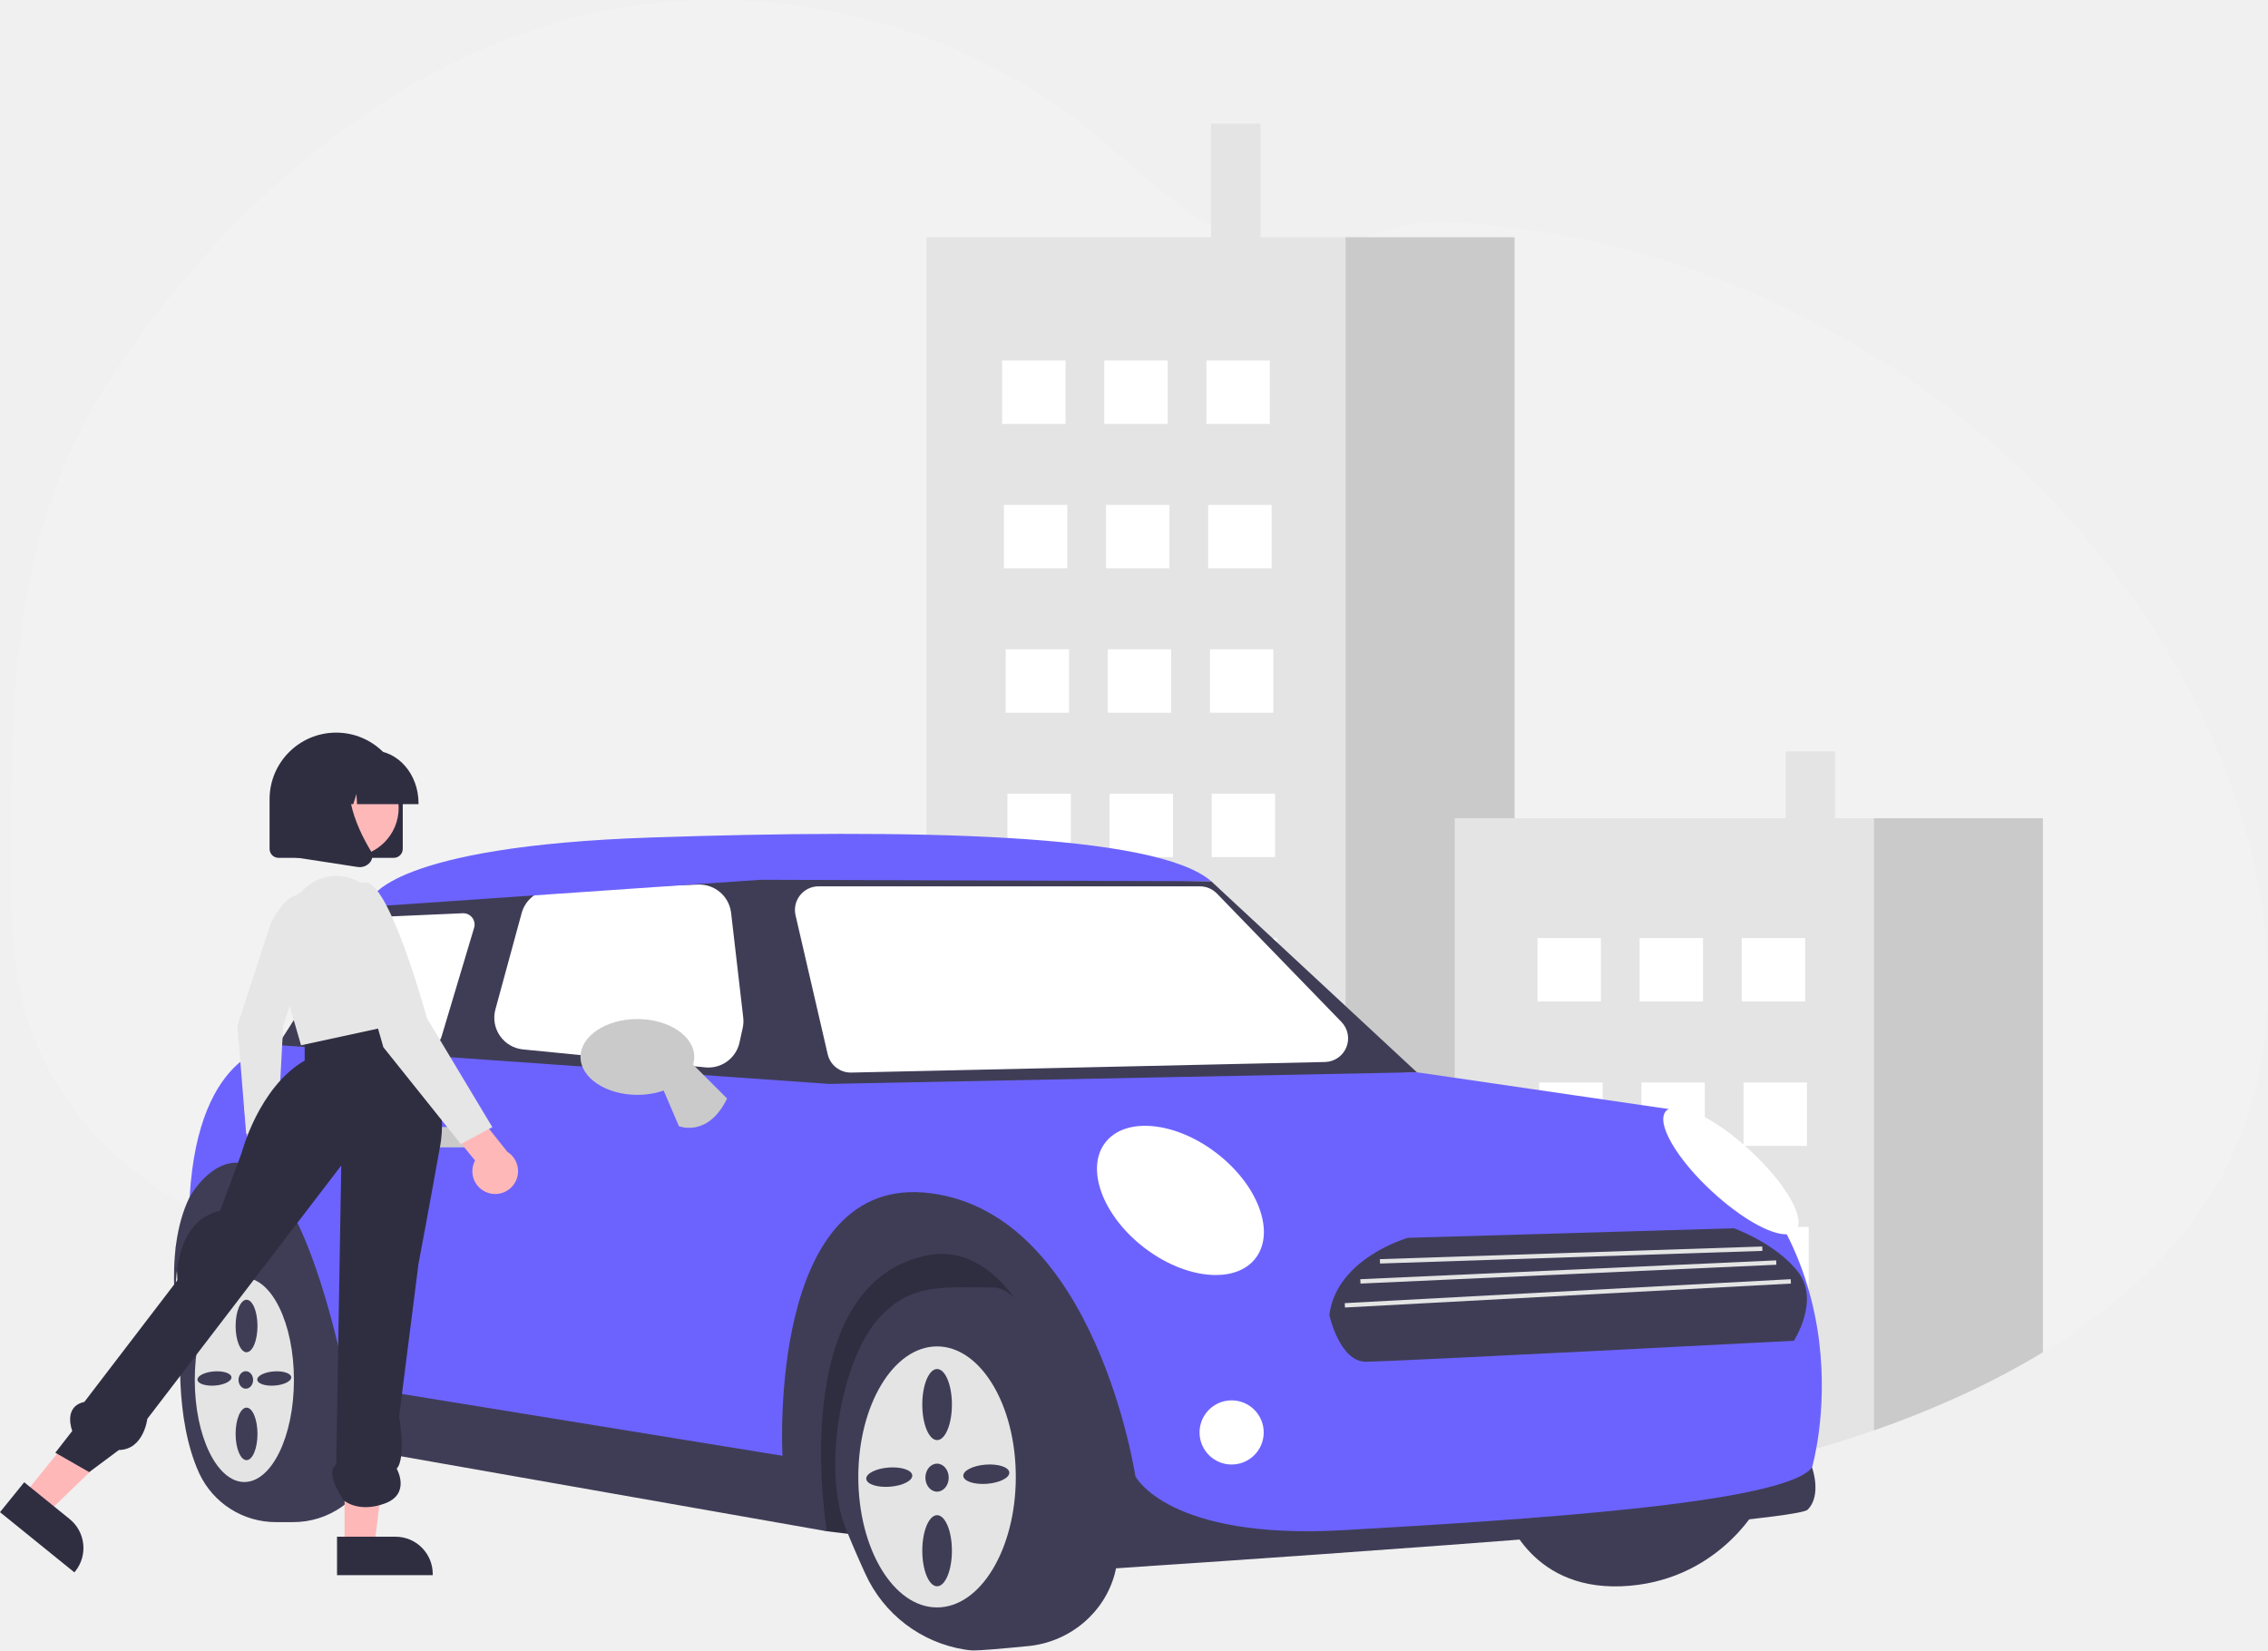
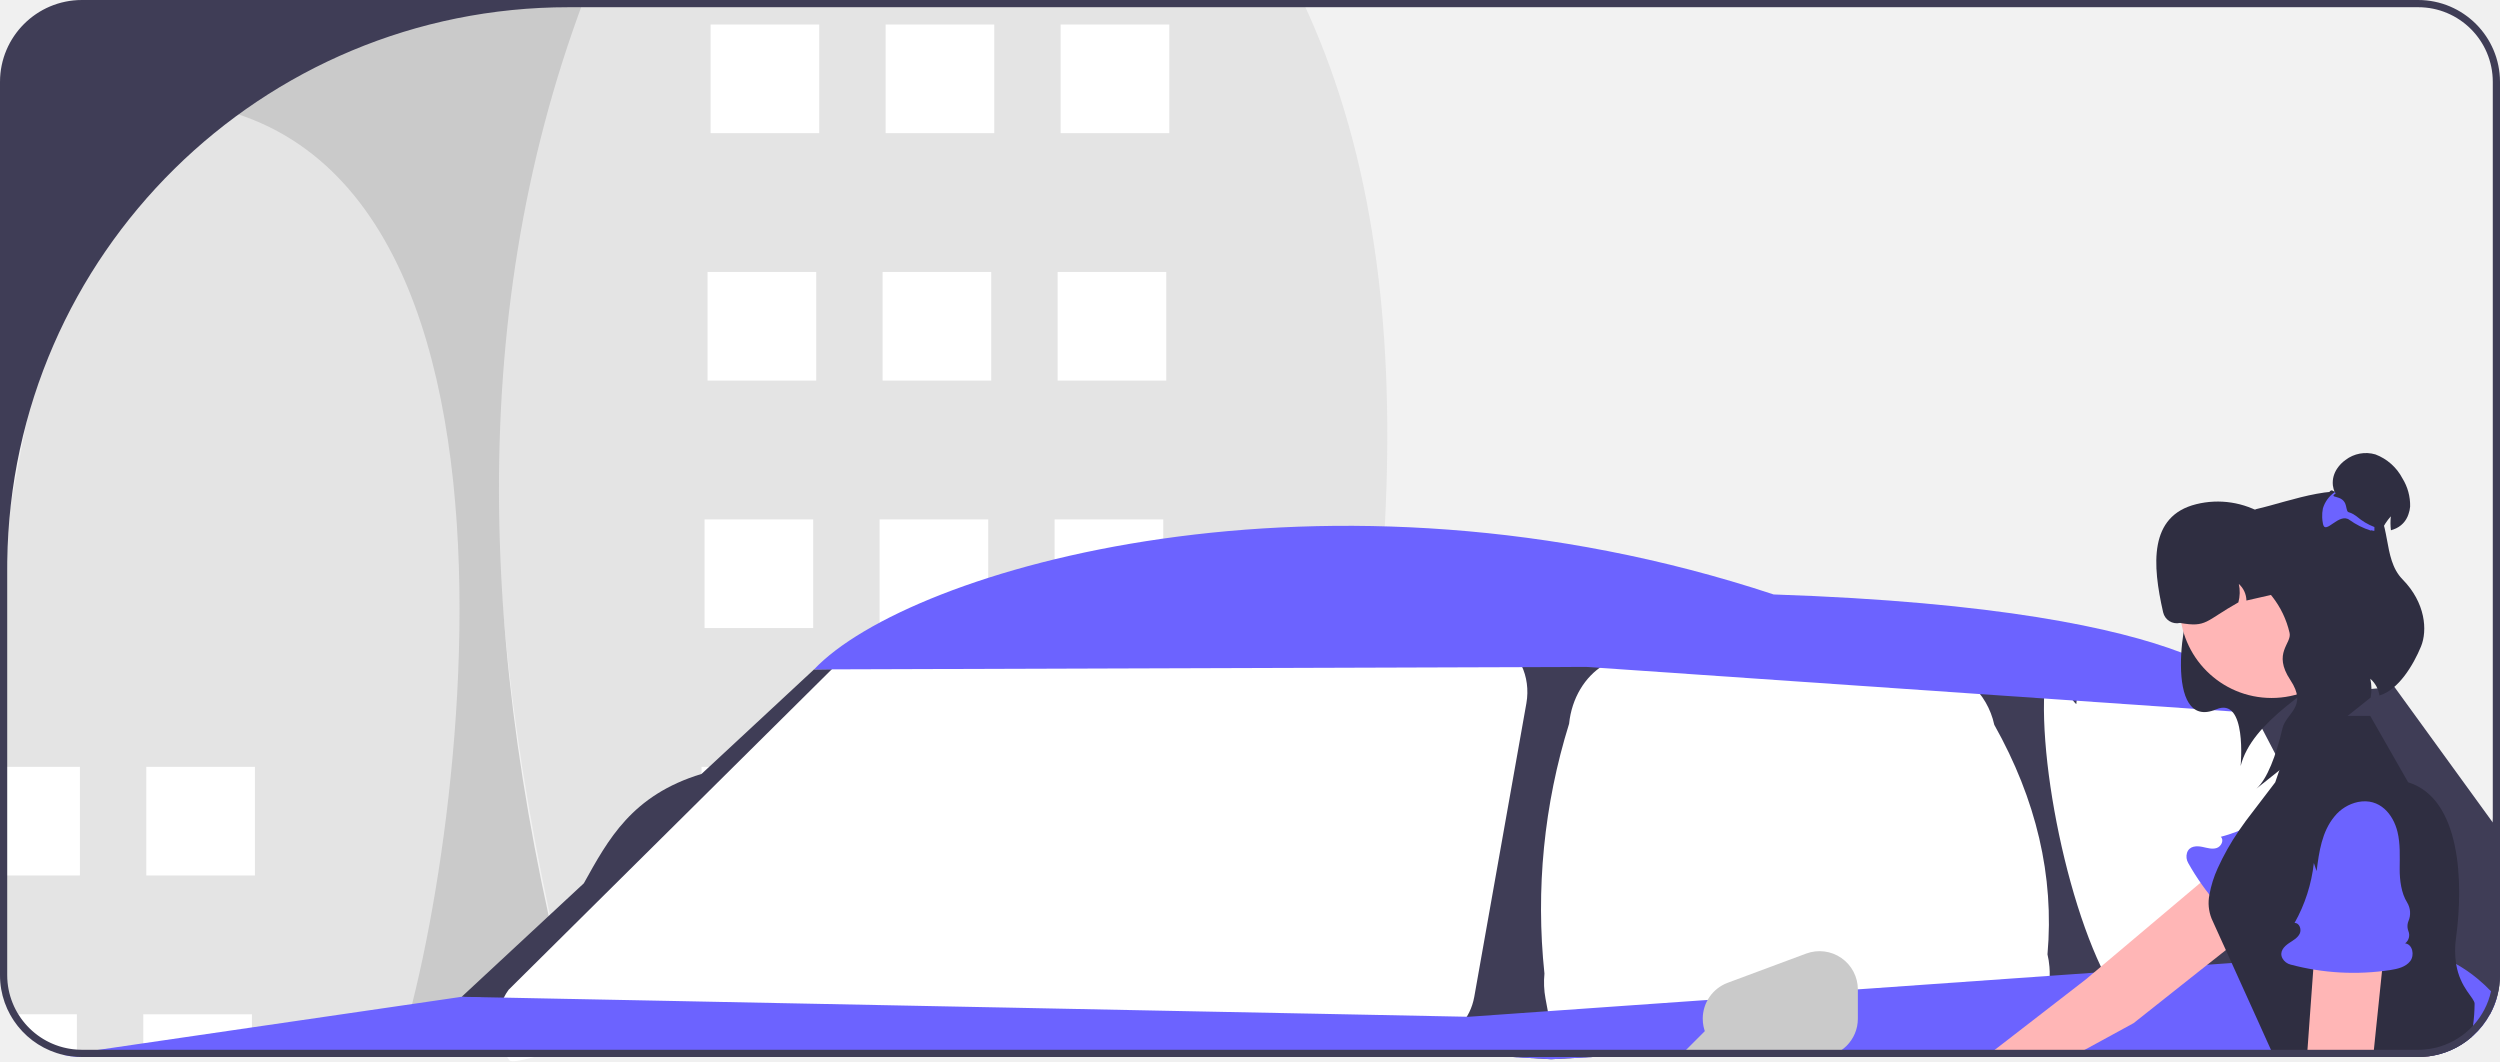
- <svg xmlns="http://www.w3.org/2000/svg" id="f5797293-4767-4b98-be82-dd8b3477ccfb" data-name="Layer 1" width="1077.325" height="784.027" viewBox="0 0 1077.325 784.027">
-   <path d="M1120.516,609.153c-18.84,38.87-51.46,68.61-88.78,91.24a392.456,392.456,0,0,1-47.64,24.39q-16.11,6.975-32.66,12.73c-54.73,19.11-112.64,28.45-170.65,28.48q-14.22.015-28.44-.73-4.08-.21-8.16-.48-21.495-1.425-42.85-4.57c-.28-.04-.57-.08-.85-.13a539.774,539.774,0,0,1-87.77-20.57q-8.325-2.7-16.55-5.67c-1.48-.52-2.96-1.07-4.43-1.61q-9.27-3.435-18.4-7.21-7.68-3.165-15.27-6.57-7.47-3.375-14.84-6.97-12.06-5.91-23.86-12.39-9.105-5.04-17.97-10.46a496.62,496.62,0,0,1-42.49-29.08q-7.23-5.52-14.26-11.32c-3.25-2.68-6.47-5.42-9.74-8.08-6.9-5.61-14-10.94-21.92-14.93a78.626,78.626,0,0,0-7.34-3.24,91.905,91.905,0,0,0-29.15-5.67c-16.99-.67-34.53,2.49-50.96,7.17-7.81,2.21-15.53,4.75-23.25,7.35q-4.755,1.605-9.5,3.22c-6.54,2.23-13.08,4.41-19.68,6.4-2.2.66-4.4,1.31-6.61,1.92a194.227,194.227,0,0,1-26.91,5.72,143.374,143.374,0,0,1-60.49-5.27l-1.67-.52c-2.8-.88-5.57-1.84-8.33-2.89l-1.67-.64q-3.989-1.545-7.83-3.31l-1.67-.76c-2.46-1.15-4.87-2.35-7.24-3.62-.2-.1-.39-.2-.59-.31-.92-.48-1.83-1-2.73-1.49a164.618,164.618,0,0,1-39.16-30.49c-.33-.33-.64-.67-1-1-1.59-1.72-3.15-3.47-4.66-5.26-.56-.66-1.12-1.32-1.67-2q-2.685-3.285-5.19-6.71c-.25-.33-.49-.67-.73-1a145.03,145.03,0,0,1-16.87-30.5c-.14-.33-.27-.67-.39-1q-1.995-5.145-3.65-10.47c-.45-1.48-.88-3-1.26-4.48-.13-.44-.25-.89-.36-1.33-5.47-21.72-6.06-44.31-6.06-66.77v-7.85c.16-36.33.72-73.28,6.08-109.11a6.036,6.036,0,0,1,.11-.74,344.024,344.024,0,0,1,7.31-35.82,265.599,265.599,0,0,1,12.31-36.3c12.33-29,30.26-55.39,50.17-79.85,50.1-61.51,115.87-113.22,192.85-132.51,82.95-20.83,175.14-.87,242.05,52.4,19.73,15.7,37.521,34.2,59.39,46.66q1.11.645,2.25,1.26,4.335,2.355,8.86,4.28a91.427,91.427,0,0,0,12.31,4.25c13.29,3.57,27.18,3.89,40.43-.54,1.08-.37,2.16-.76,3.23-1.19,2.27-.9,4.44-1.74,6.53-2.52,14.26-5.31,25.24-7.89,42.57-6.96a411.346,411.346,0,0,1,120.36,25.19c1.56.57,3.12,1.16,4.67,1.75,100.71,38.55,187.3,115.1,232.28,213.47q1.8,3.9,3.47,7.86C1140.426,474.623,1150.106,548.093,1120.516,609.153Z" transform="translate(-61.33735 -57.98653)" fill="#f2f2f2" style="isolation:isolate" />
-   <polygon points="63.608 512.617 63.608 513.017 63.458 513.197 63.608 512.617" fill="#cacaca" />
-   <path d="M302.285,630.833q-4.755,1.605-9.5,3.22v-3.22Z" transform="translate(-61.33735 -57.98653)" fill="#fff" />
-   <rect x="575.296" y="58.768" width="23.422" height="58.555" fill="#e4e4e4" />
-   <path d="M700.486,170.693v589.39a539.774,539.774,0,0,1-87.77-20.57q-8.325-2.7-16.55-5.67c-1.48-.52-2.96-1.07-4.43-1.61q-9.27-3.435-18.4-7.21-7.68-3.165-15.27-6.57-7.47-3.375-14.84-6.97-12.06-5.91-23.86-12.39-9.105-5.04-17.97-10.46v-517.94Z" transform="translate(-61.33735 -57.98653)" fill="#e4e4e4" />
-   <path d="M780.785,170.693v595.3q-14.22.015-28.44-.73-4.08-.21-8.16-.48-21.495-1.425-42.85-4.57c-.28-.04-.57-.08-.85-.13v-589.39Z" transform="translate(-61.33735 -57.98653)" fill="#cacaca" />
-   <rect x="476.029" y="171.26" width="30.114" height="30.114" fill="#fff" />
-   <rect x="524.546" y="171.26" width="30.114" height="30.114" fill="#fff" />
-   <rect x="573.063" y="171.26" width="30.114" height="30.114" fill="#fff" />
-   <rect x="476.866" y="239.853" width="30.114" height="30.114" fill="#fff" />
-   <rect x="525.382" y="239.853" width="30.114" height="30.114" fill="#fff" />
-   <rect x="573.899" y="239.853" width="30.114" height="30.114" fill="#fff" />
-   <rect x="477.702" y="308.445" width="30.114" height="30.114" fill="#fff" />
-   <rect x="526.219" y="308.445" width="30.114" height="30.114" fill="#fff" />
-   <rect x="574.736" y="308.445" width="30.114" height="30.114" fill="#fff" />
-   <rect x="478.539" y="377.038" width="30.114" height="30.114" fill="#fff" />
-   <rect x="527.055" y="377.038" width="30.114" height="30.114" fill="#fff" />
-   <rect x="575.572" y="377.038" width="30.114" height="30.114" fill="#fff" />
-   <rect x="479.375" y="445.631" width="30.114" height="30.114" fill="#fff" />
-   <rect x="527.892" y="445.631" width="30.114" height="30.114" fill="#fff" />
-   <rect x="576.409" y="445.631" width="30.114" height="30.114" fill="#fff" />
-   <rect x="480.212" y="514.223" width="30.114" height="30.114" fill="#fff" />
-   <rect x="528.728" y="514.223" width="30.114" height="30.114" fill="#fff" />
-   <rect x="577.245" y="514.223" width="30.114" height="30.114" fill="#fff" />
-   <rect x="481.048" y="582.816" width="30.114" height="30.114" fill="#fff" />
-   <rect x="529.565" y="582.816" width="30.114" height="30.114" fill="#fff" />
-   <rect x="578.082" y="582.816" width="30.114" height="30.114" fill="#fff" />
-   <path d="M573.336,709.393v15.63q-7.68-3.165-15.27-6.57-7.47-3.375-14.84-6.97v-2.09Z" transform="translate(-61.33735 -57.98653)" fill="#fff" />
-   <path d="M621.856,709.393v30.12h-9.14q-8.325-2.7-16.55-5.67c-1.48-.52-2.96-1.07-4.43-1.61v-22.84Z" transform="translate(-61.33735 -57.98653)" fill="#fff" />
-   <rect x="578.918" y="651.409" width="30.114" height="30.114" fill="#fff" />
-   <rect x="848.27" y="356.962" width="23.422" height="34.704" fill="#e4e4e4" />
-   <path d="M951.436,446.673v290.84c-54.73,19.11-112.64,28.45-170.65,28.48q-14.22.015-28.44-.73v-318.59Z" transform="translate(-61.33735 -57.98653)" fill="#e4e4e4" />
-   <path d="M1031.736,446.673v253.72a392.456,392.456,0,0,1-47.64,24.39q-16.11,6.975-32.66,12.73v-290.84Z" transform="translate(-61.33735 -57.98653)" fill="#cacaca" />
-   <rect x="730.324" y="445.631" width="30.114" height="30.114" fill="#fff" />
-   <rect x="778.841" y="445.631" width="30.114" height="30.114" fill="#fff" />
-   <rect x="827.357" y="445.631" width="30.114" height="30.114" fill="#fff" />
-   <rect x="731.16" y="514.223" width="30.114" height="30.114" fill="#fff" />
-   <rect x="779.677" y="514.223" width="30.114" height="30.114" fill="#fff" />
-   <rect x="828.194" y="514.223" width="30.114" height="30.114" fill="#fff" />
-   <rect x="731.997" y="582.816" width="30.114" height="30.114" fill="#fff" />
-   <rect x="780.514" y="582.816" width="30.114" height="30.114" fill="#fff" />
-   <rect x="829.03" y="582.816" width="30.114" height="30.114" fill="#fff" />
-   <rect x="732.833" y="651.409" width="30.114" height="30.114" fill="#fff" />
-   <rect x="781.35" y="651.409" width="30.114" height="30.114" fill="#fff" />
-   <rect x="829.867" y="651.409" width="30.114" height="30.114" fill="#fff" />
-   <path d="M775.912,775.167s10.712,38.099,55.578,36.367,64.261-37.06,64.261-37.06Z" transform="translate(-61.33735 -57.98653)" fill="#3f3d56" />
-   <polygon points="96.331 568.594 83.513 592.07 85.594 636.133 392.751 727.401 526.504 743.85 500.355 584.338 408.852 568.136 271.586 572.058 155.211 550.584 96.331 568.594" fill="#2f2e41" />
-   <path d="M200.426,781.055h-7.929A40.144,40.144,0,0,1,155.973,757.88c-12.224-26.686-8.603-63.587-8.549-64.113,2.77-31.895,20.25-52.704,43.501-51.76,25.667,1.035,47.555,89.814,48.474,93.593a33.087,33.087,0,0,1-1.153,19.199A40.01,40.01,0,0,1,200.426,781.055Z" transform="translate(-61.33735 -57.98653)" fill="#3f3d56" />
-   <path d="M523.765,842.013a27.929,27.929,0,0,1-4.047-.391,62.7,62.7,0,0,1-47.347-36.043c-3.215-6.991-6.308-14.15-9.193-21.277-11.585-28.621-1.873-78.654,13.907-98.02,13.927-17.093,27.945-16.958,49.165-16.758,2.179.021,4.435.042,6.778.046,23.561.039,48.469,86.71,56.655,115.191.651,2.266,1.19,4.141,1.607,5.548,1.282,4.328,1.13,9.504-.453,15.384-4.994,18.551-21.454,32.309-40.957,34.236C535.872,841.312,527.086,842.013,523.765,842.013Z" transform="translate(-61.33735 -57.98653)" fill="#3f3d56" />
-   <path d="M146.931,694.12s-9.005-40.177,4.503-67.539l13.614-32.904,51.446,47.797,11.747,74.79L429.557,746.766S417.088,624.156,495.364,619.307s115.418,127.459,115.418,127.459L649.838,775.167,922.073,755.078s4.806,13.161-2.1,20.089-337.328,28.401-337.328,28.401-16.625-164.172-82.432-148.933S454.088,785.388,454.088,785.388L218.973,743.995s-7.62-111.526-46.412-111.526S146.931,694.12,146.931,694.12Z" transform="translate(-61.33735 -57.98653)" fill="#3f3d56" />
-   <polygon points="131.986 496.458 176.339 426.935 365.449 415.852 575.34 418.623 673.012 509.368 370.99 526.685 127.849 513.524 131.986 496.458" fill="#3f3d56" />
-   <path d="M193.324,554.445s-37.734.787-41.89,72.136c0,0,40.177-72.735,74.813,89.36L433.02,749.537S425.401,614.458,503.677,624.849,600.656,759.235,600.656,759.235s15.24,30.479,99.057,25.63,209.198-12.469,222.36-29.787c0,0,30.479-103.214-64.422-169.714L734.349,567.354l-279.162,5.542Z" transform="translate(-61.33735 -57.98653)" fill="#6c63ff" />
-   <path d="M287.898,603.029H264.346a4.849,4.849,0,1,1,0-9.698h23.552a4.849,4.849,0,0,1,0,9.698Z" transform="translate(-61.33735 -57.98653)" fill="#cacaca" />
-   <circle cx="585.038" cy="680.467" r="15.24" fill="#fff" />
-   <path d="M638.825,663.675c-10.434,0-22.89-4.454-34.04-13.042-19.674-15.156-27.94-37.535-18.425-49.885,9.514-12.351,33.261-10.068,52.935,5.087,9.508,7.325,16.666,16.53,20.157,25.92,3.511,9.446,2.896,17.957-1.732,23.964C653.598,661.071,646.802,663.675,638.825,663.675Z" transform="translate(-61.33735 -57.98653)" fill="#fff" />
-   <path d="M909.637,644.325c-7.676,0-21.464-7.773-35.116-20.386-8.183-7.561-14.962-15.665-19.088-22.82-4.191-7.268-5.146-12.735-2.688-15.395s7.984-2.14,15.56,1.465c7.458,3.549,16.072,9.667,24.255,17.228,17.269,15.956,26.834,32.743,21.777,38.216A6.133,6.133,0,0,1,909.637,644.325Z" transform="translate(-61.33735 -57.98653)" fill="#fff" />
-   <path d="M265.863,554.43q-.247,0-.497-.023l-50.089-4.657a5.388,5.388,0,0,1-4.08-8.205l28.245-45.539a5.385,5.385,0,0,1,4.341-2.543l37.359-1.648a5.388,5.388,0,0,1,5.399,6.928L271.027,550.587A5.407,5.407,0,0,1,265.863,554.43Z" transform="translate(-61.33735 -57.98653)" fill="#fff" />
-   <path d="M397.856,565.1q-.741,0-1.493-.073l-86.594-8.525a15.118,15.118,0,0,1-13.105-19.02l12.457-45.71a15.048,15.048,0,0,1,14.059-11.134l69.885-2.44a15.202,15.202,0,0,1,15.545,13.368l5.767,49.747a15.087,15.087,0,0,1-.248,4.972l-1.515,6.927A15.123,15.123,0,0,1,397.856,565.1Z" transform="translate(-61.33735 -57.98653)" fill="#fff" />
-   <path d="M465.439,567.506a11.268,11.268,0,0,1-10.933-8.692l-15.276-66.03a11.221,11.221,0,0,1,10.932-13.75h181.153a11.281,11.281,0,0,1,8.054,3.408l59.17,61.006a11.221,11.221,0,0,1-7.804,19.03l-225.046,5.025C465.605,567.505,465.522,567.506,465.439,567.506Z" transform="translate(-61.33735 -57.98653)" fill="#fff" />
-   <path d="M236.13,487.346l1.546-2.424s9.005-24.938,133-29.094,239.678-2.078,266,20.781l-214.047-.693L241.832,488.385Z" transform="translate(-61.33735 -57.98653)" fill="#6c63ff" />
-   <path d="M177.41,665.026c-13.008,0-23.552,21.71-23.552,48.49,0,26.78,10.545,48.49,23.552,48.49s23.552-21.71,23.552-48.49C200.963,686.736,190.418,665.026,177.41,665.026Zm1.039,10.391c2.869,0,5.195,5.582,5.195,12.469s-2.326,12.469-5.195,12.469-5.195-5.582-5.195-12.469S175.58,675.417,178.45,675.417Zm3.117,38.099c0,2.295-1.551,4.156-3.464,4.156s-3.464-1.861-3.464-4.156,1.551-4.156,3.464-4.156S181.567,711.22,181.567,713.516Zm-18.097,2.668c-4.454.344-8.181-.881-8.324-2.737s3.351-3.639,7.805-3.983c4.454-.344,8.181.881,8.324,2.737S167.924,715.839,163.47,716.183Zm14.98,35.431c-2.869,0-5.195-5.582-5.195-12.469s2.326-12.469,5.195-12.469,5.195,5.582,5.195,12.469S181.319,751.615,178.45,751.615Zm13.421-35.431c-4.454.344-8.181-.881-8.324-2.737s3.351-3.639,7.805-3.983c4.454-.344,8.181.881,8.324,2.737S196.325,715.839,191.871,716.183Z" transform="translate(-61.33735 -57.98653)" fill="#e4e4e4" />
-   <path d="M506.448,697.584c-20.659,0-37.406,27.757-37.406,61.998,0,34.24,16.747,61.998,37.406,61.998s37.406-27.757,37.406-61.998C543.854,725.341,527.106,697.584,506.448,697.584Zm-22.347,66.65c-6.033.466-11.082-1.194-11.276-3.708s4.539-4.929,10.572-5.396,11.081,1.194,11.276,3.708C494.867,761.352,490.134,763.767,484.1,764.233Zm22.369,47.301c-3.887,0-7.037-7.562-7.037-16.89s3.151-16.89,7.037-16.89c3.887,0,7.037,7.562,7.037,16.89S510.356,811.534,506.47,811.534Zm-5.564-51.607c0-3.673,2.481-6.65,5.542-6.65s5.542,2.977,5.542,6.65-2.481,6.65-5.542,6.65S500.906,763.6,500.906,759.927Zm5.564-17.828c-3.887,0-7.037-7.562-7.037-16.89s3.151-16.889,7.037-16.889c3.887,0,7.037,7.562,7.037,16.889S510.356,742.1,506.47,742.1ZM530.191,762.848c-6.033.466-11.081-1.194-11.276-3.708s4.539-4.929,10.572-5.396,11.081,1.194,11.275,3.708S536.224,762.382,530.191,762.848Z" transform="translate(-61.33735 -57.98653)" fill="#e4e4e4" />
-   <path d="M375.525,573.588l8.313,19.396s13.854,5.542,22.859-13.161l-18.248-18.248Z" transform="translate(-61.33735 -57.98653)" fill="#cacaca" />
-   <path d="M364.096,578.091c-14.896,0-27.016-8.079-27.016-18.01,0-9.931,12.119-18.01,27.016-18.01s27.016,8.079,27.016,18.01C391.111,570.012,378.992,578.091,364.096,578.091Z" transform="translate(-61.33735 -57.98653)" fill="#cacaca" />
-   <path d="M885.016,641.474l-154.877,4.527s-33.894,9.507-37.353,36.672c0,0,4.842,22.184,17.293,22.184s203.365-9.96,203.365-9.96,12.451-19.015,2.075-32.597S885.016,641.474,885.016,641.474Z" transform="translate(-61.33735 -57.98653)" fill="#3f3d56" />
-   <rect x="716.784" y="653.131" width="181.725" height="2.078" transform="translate(-82.51257 -30.94157) rotate(-1.89362)" fill="#e4e4e4" />
-   <rect x="707.441" y="661.187" width="197.738" height="2.078" transform="translate(-90.48339 -20.81434) rotate(-2.59409)" fill="#e4e4e4" />
-   <rect x="700.011" y="671.343" width="212.142" height="2.078" transform="translate(-96.23224 -13.79524) rotate(-3.0738)" fill="#e4e4e4" />
-   <g id="fa69add6-ae6a-462f-9f4a-a8964149f7d7" data-name="Group 142">
-     <path id="f4e602e9-d2b5-4192-9853-189e5cc927ef" data-name="Path 2185" d="M176.31,619.619a9.422,9.422,0,0,1,3.043-14.123L177.385,584.055l12.738-4.373,2.354,30.318a9.473,9.473,0,0,1-16.169,9.62Z" transform="translate(-61.33735 -57.98653)" fill="#ffb8b8" />
-     <path id="e2d38235-adb3-41cf-b4a9-63352e01515a" data-name="Path 2186" d="M189.984,496.558s8.741-18.345,16.509-11.897-10.649,60.696-10.649,60.696l-2.8,52.662L178.281,596.544l-4.174-51.303Z" transform="translate(-61.33735 -57.98653)" fill="#e6e6e6" />
-     <path id="eea0d059-1974-4b26-aac7-8a2396c42a8e" data-name="Path 2187" d="M72.732,767.966,83.69,776.836l39.43-38.05L106.947,725.698Z" transform="translate(-61.33735 -57.98653)" fill="#ffb8b8" />
-     <path id="a9703c69-ade6-4e5d-bca9-6a3d314fecef" data-name="Path 2188" d="M72.832,762.125l21.581,17.467h0a17.695,17.695,0,0,1,2.619,24.886l-.362.447L61.337,776.326Z" transform="translate(-61.33735 -57.98653)" fill="#2f2e41" />
-     <path id="fb949616-149f-4f99-b6d4-35f2ecdeae65" data-name="Path 2189" d="M225.028,792.59h14.098l6.704-54.385H225.025Z" transform="translate(-61.33735 -57.98653)" fill="#ffb8b8" />
-     <path id="b920e865-38ed-4b06-94ca-a4364bcce1a4" data-name="Path 2190" d="M221.431,787.987h27.766a17.695,17.695,0,0,1,17.695,17.693v.576H221.432Z" transform="translate(-61.33735 -57.98653)" fill="#2f2e41" />
-     <path id="e64f2ddc-8714-4699-9f4e-cfc1a70d06b3" data-name="Path 2191" d="M249.766,537.647S276.217,569.843,270.467,602.047s-10.35,56.351-10.35,56.351l-9.195,72.448s3.45,19.733-1.15,24.816c0,0,6.9,11.984-5.75,16.584s-19.48-1.586-19.48-1.586-9.275-13.361-3.525-16.806l2.423-142.193L131.317,731.997s-1.693,14.635-13.497,14.793l-14.103,10.507-16.1-9.202,8.05-10.35s-4.6-11.5,5.75-13.8L161.217,645.746,176.167,605.496s8.05-31.05,29.9-43.7V548.337Z" transform="translate(-61.33735 -57.98653)" fill="#2f2e41" />
-     <path id="bce97f6a-e88b-4fe5-bf4a-3ce22a01c084" data-name="Path 2192" d="M204.342,481.871h0a21.96,21.96,0,0,1,28.945-4.086l.956.637h0a84.765,84.765,0,0,1,19.843,40.855l4.306,23.545L204.341,554.53l-12.671-43.7a24.689,24.689,0,0,1,12.671-28.958Z" transform="translate(-61.33735 -57.98653)" fill="#e6e6e6" />
-     <path id="b697c87b-19ec-4b06-9e7e-37987317631c" data-name="Path 2193" d="M293.143,624.625a10.783,10.783,0,0,1-6.151-15.349L271.399,590.195l9.285-12.304,21.641,27.257a10.842,10.842,0,0,1-9.182,19.476Z" transform="translate(-61.33735 -57.98653)" fill="#ffb8b8" />
-     <path id="ff802918-ea99-4deb-b868-19882644d1b6" data-name="Path 2194" d="M227.341,499.121s-3.45-23,8.05-21.85,28.75,64.4,28.75,64.4l31.05,51.75-14.95,8.05-36.8-46Z" transform="translate(-61.33735 -57.98653)" fill="#e6e6e6" />
-     <path id="b2ad01c3-7822-402f-83d4-81805929538c" data-name="Path 2195" d="M248.401,465.497H193.639a4.254,4.254,0,0,1-4.249-4.249V437.643a31.63,31.63,0,1,1,63.26,0h0v23.604A4.254,4.254,0,0,1,248.401,465.497Z" transform="translate(-61.33735 -57.98653)" fill="#2f2e41" />
-     <circle id="fe1c8106-5903-484b-8252-f0483d4636a1" data-name="Ellipse 430" cx="166.183" cy="383.771" r="23.19" fill="#ffb8b8" />
-     <path id="e2d5a9f4-7ffc-4596-9574-3d578968164c" data-name="Path 2196" d="M260.133,440.004H230.948l-.299-4.808-1.497,4.808H224.659l-.593-9.529-2.966,9.529h-8.695v-.472c0-13.796,9.783-25.021,21.81-25.021h4.115c12.024,0,21.81,11.224,21.81,25.021Z" transform="translate(-61.33735 -57.98653)" fill="#2f2e41" />
-     <path id="aa8282a4-b0b8-48ea-8496-97297549be2f" data-name="Path 2197" d="M232.157,469.903a7.018,7.018,0,0,1-1.065-.082l-34.737-5.351V428.289a13.936,13.936,0,0,1,13.936-13.936h24.303l-.944.964c-13.171,13.407-3.248,35.154,3.839,46.926a4.638,4.638,0,0,1-.472,5.496,6.31,6.31,0,0,1-4.858,2.167Z" transform="translate(-61.33735 -57.98653)" fill="#2f2e41" />
-   </g>
+ <svg xmlns="http://www.w3.org/2000/svg" id="bc3f4b10-1e98-4b5f-a9ae-e268c45472e2" data-name="Layer 1" width="693" height="294.165" viewBox="0 0 693 294.165">
+   <path d="M929.555,325.703v247.62a22.722,22.722,0,0,1-2.77,10.85,22.6,22.6,0,0,1-4.69,5.95q-.21.195-.42.36a22.082,22.082,0,0,1-5.73,3.63,21.486,21.486,0,0,1-2.85,1.03c-.64.18-1.3.34-1.96.46a20.284,20.284,0,0,1-2.71.35q-.765.06-1.56.06h-228.86l-11.45.62-10.82-.62h-396.49c-.46,0-.93-.01-1.38-.05a22.191,22.191,0,0,1-3.68-.52,22.685,22.685,0,0,1-17.63-22.12v-247.62a22.717,22.717,0,0,1,22.69-22.69h647.62A22.717,22.717,0,0,1,929.555,325.703Z" transform="translate(-236.5551 -303.0131)" fill="#f2f2f2" />
+   <path d="M398.395,303.013c-35.487,82.774-28.682,183.297,0,293h199.09c24.897-109.828,37.5-213.651,0-293Z" transform="translate(-236.5551 -303.0131)" fill="#e4e4e4" />
+   <path d="M318.095,303.013c-64.844,79.8-46.753,182.451,0,293h80.3c-28.959-104.437-33.693-203.211,0-293Z" transform="translate(-236.5551 -303.0131)" fill="#cacaca" />
+   <rect x="294.01" y="6.792" width="30.114" height="30.114" fill="#fff" />
+   <rect x="245.494" y="6.792" width="30.114" height="30.114" fill="#fff" />
+   <rect x="196.977" y="6.792" width="30.114" height="30.114" fill="#fff" />
+   <rect x="293.174" y="75.385" width="30.114" height="30.114" fill="#fff" />
+   <rect x="244.657" y="75.385" width="30.114" height="30.114" fill="#fff" />
+   <rect x="196.14" y="75.385" width="30.114" height="30.114" fill="#fff" />
+   <rect x="292.337" y="143.978" width="30.114" height="30.114" fill="#fff" />
+   <rect x="243.821" y="143.978" width="30.114" height="30.114" fill="#fff" />
+   <rect x="195.304" y="143.978" width="30.114" height="30.114" fill="#fff" />
+   <rect x="291.501" y="212.57" width="30.114" height="30.114" fill="#fff" />
+   <rect x="242.984" y="212.57" width="30.114" height="30.114" fill="#fff" />
+   <rect x="194.467" y="212.57" width="30.114" height="30.114" fill="#fff" />
+   <rect x="290.66" y="281.16" width="30.12" height="11.84" fill="#fff" />
+   <rect x="242.15" y="281.16" width="30.11" height="11.84" fill="#fff" />
+   <rect x="193.63" y="281.16" width="30.11" height="11.84" fill="#fff" />
+   <path d="M236.555,458.643v114.68a22.685,22.685,0,0,0,17.63,22.12,22.191,22.191,0,0,0,3.68.52c.45.04.92.05,1.38.05h87.29c18.326-53.67,52.02-284-85.98-264Z" transform="translate(-236.5551 -303.0131)" fill="#e4e4e4" />
+   <rect x="40.552" y="212.57" width="30.114" height="30.114" fill="#fff" />
+   <rect y="212.57" width="22.15" height="30.11" fill="#fff" />
+   <rect x="39.72" y="281.16" width="30.11" height="11.84" fill="#fff" />
+   <path d="M239.315,584.173a22.814,22.814,0,0,0,14.87,11.27,22.191,22.191,0,0,0,3.68.52v-11.79Z" transform="translate(-236.5551 -303.0131)" fill="#fff" />
+   <path d="M929.555,490.813v82.51a22.722,22.722,0,0,1-2.77,10.85l-1.56-1.31-3.01-2.52-16.66-13.93,4.14,17.06-4.87.26-.38.02-8.84.48-7.73.42h-.03l-11.03.6-10.77.58-3.59.19-22.87,1.24-9.75.53-4.42.24-11.69.63-15.68.85-2.91.16-46.02,2.49-29.27,1.59-4.54.24-.34.02-1.85.1h-.01l-4.01.22-5.76.31-9.33.5-4.12.22-11.88.65-11.45.62-10.82-.62-34.89-2-22.62-1.3-.74-.04-40.15-2.3-30.12-1.73-18.4-1.05-30.11-1.73-13.88-.79-4.53-.26-11.14-.64-50.76-2.91-3.78-.22-.21-.01-18.39-1.05-11.48-.66,24.12-22.41.33-.31,9.41-8.74c6.77-12.15,13.27-24.42,32.63-30.32l2.11-1.96,29.07-27.01,4.96-.07,130.32-1.72,19.68-.26,40.32-.53,14.61-.19,10.79.63,93.48,5.48,6.09.36,31.08,1.82,28.76,1.68,13.67.8,3.34.2.22.01,1.68.1,4.5-.4,5.53-.49,2.05-.18.94-.09,19.69-1.74,1.65-.15,4.71-.42,27.28,37.6Z" transform="translate(-236.5551 -303.0131)" fill="#3f3d56" />
+   <path d="M824,580c-13.854-20.055-23.952-70.976-20-92-.173-.686,8.093,10.847,8.119,10.132.131-3.531,2.647-6.268,5.62-6.112l37.359,1.958a5.306,5.306,0,0,1,4.341,3.021l28.245,54.093a7.244,7.244,0,0,1,.786,2.781c.276,3.52-1.903,6.638-4.866,6.966l-50.089,5.532a4.548,4.548,0,0,1-.497.027C830.64,566.39,824.688,582.706,824,580Z" transform="translate(-236.5551 -303.0131)" fill="#fff" />
+   <path d="M664.97,579.813l.367,1.99,1.422,7.66a23.417,23.417,0,0,0,1.327,4.55c.178.46.379.91.592,1.35.107.22.213.43.332.65h102.566l17.023-1.97.213-.03a16.5,16.5,0,0,0,9.3-4.56,22.495,22.495,0,0,0,6.622-15.94,21.802,21.802,0,0,0-.071-2.48,22.853,22.853,0,0,0-.545-3.47c1.916-21.75-3.132-42.953-14.749-63.64a21.37,21.37,0,0,0-6.658-11.44,16.233,16.233,0,0,0-9.998-4.06l-82.795-3.4a15.778,15.778,0,0,0-8.932,2.43c-5.07,3.14-8.754,9.06-9.477,16.18a172.17,172.17,0,0,0-6.835,69.26A24.624,24.624,0,0,0,664.97,579.813Z" transform="translate(-236.5551 -303.0131)" fill="#fff" />
+   <path d="M634.658,590.01l-212.733-6.191c-2.674-.078-42.227,15.53-44.148,13.103-4.205-5.316-4.308-14.068-.229-19.548l92.932-92.161a9.645,9.645,0,0,1,7.614-4.199H649.335a8.265,8.265,0,0,1,2.391.356c5.707,1.721,9.263,9.146,7.943,16.584l-14.441,81.351c-1.127,6.258-5.403,10.688-10.335,10.709C634.815,590.013,634.736,590.012,634.658,590.01Z" transform="translate(-236.5551 -303.0131)" fill="#fff" />
+   <path d="M857.05,500.351,676.253,487.883l-214.047.693c26.33-27.842,142.057-61.788,266.001-20.781,123.995,4.156,133,29.094,133,29.094l1.546,2.424Z" transform="translate(-236.5551 -303.0131)" fill="#6c63ff" />
+   <path d="M928.675,579.563a22.216,22.216,0,0,1-1.89,4.61,22.6,22.6,0,0,1-4.69,5.95q-.21.195-.42.36a22.082,22.082,0,0,1-5.73,3.63,21.486,21.486,0,0,1-2.85,1.03c-.64.18-1.3.34-1.96.46a20.284,20.284,0,0,1-2.71.35q-.765.06-1.56.06h-228.86l-11.45.62-10.82-.62h-396.49c-.46,0-.93-.01-1.38-.05a22.191,22.191,0,0,1-3.68-.52l3.68-.54,6.1-.89,12.31-1.8,30.11-4.4,11.71-1.71,28.44-4.15,4.75-.69,13.25-1.94,11.69.23,17.89.36h.22l4.06.08,27.19.54,9.99.2,73.28,1.45,6.7.13,9.99.2,31.81.64,40.13.79,2.68.05,42.97.86.56.01,21.92-1.55,21.45-1.51,16.25-1.14,5.24-.37.2-.01,1.16-.08.76-.06,6.38-.45,23.87-1.68,10.63-.75,4.58-.32,4.79-.34,43.81-3.09,12.2-.86h.01l6.67-.47,12.23-.86h.01l12.57-.89h.01l4.88-.34,1.87-.13,14.24-1,8.61-.61,14.78-1.04,4.57-.32,6.14-.44,1.68-.12.35-.02s5.14.11,11.84,3.83a38.641,38.641,0,0,1,5.99,4.12,44.246,44.246,0,0,1,3.68,3.43C927.605,578.353,928.135,578.943,928.675,579.563Z" transform="translate(-236.5551 -303.0131)" fill="#6c63ff" />
+   <polygon points="465.41 293 480.92 293 479.5 291.68 478.77 291 478.75 290.98 475.48 287.95 472.88 285.53 470.77 287.64 469.92 288.49 467.41 291 466.78 291.63 465.41 293" fill="#cacaca" />
+   <path d="M786.935,596.013h23.85l3.67-2,10.96-5.98,2.58-1.41,20.43-16.19h.01l5.13-4.06,2.66-2.11,3.29-2.61,16.25-12.87a10.011,10.011,0,0,0,1.25-1.18,9.827,9.827,0,0,0,2.42-7.39,1.997,1.997,0,0,0-.05-.34,9.786,9.786,0,0,0-4.61-7.17,9.828,9.828,0,0,0-11.55.93l-11.92,10.05-4.76,4.01-18.43,15.54-11.17,9.42h-.01l-2.13,1.8-19.67,15.22-5.62,4.34Z" transform="translate(-236.5551 -303.0131)" fill="#ffb6b6" />
+   <path d="M869.509,560.885h0a2.901,2.901,0,0,0,3.061-1.731,3.763,3.763,0,0,1,1.537-1.705,3.461,3.461,0,0,1,.409-.198,5.676,5.676,0,0,0,3.5-3.91c.701-2.924,2.948-5.761,5.207-7.949,2.471-2.394,5.11-4.69,6.936-7.606,2.635-4.207,3.374-10.11-1.709-13.62a11.425,11.425,0,0,0-7.422-1.872c-5.476.446-10.005,3.787-14.306,7.025l1.077-2.114a43.68,43.68,0,0,1-15.641,7.776c.983.894.131,2.682-1.131,3.098-1.262.416-2.623-.022-3.923-.298-1.639-.348-3.665-.318-4.311,1.639a3.576,3.576,0,0,0,.346,2.845,67.591,67.591,0,0,0,18.202,20.833c1.653,1.246,3.572,2.472,5.627,2.229S870.771,562.527,869.509,560.885Z" transform="translate(-236.5551 -303.0131)" fill="#6c63ff" />
+   <path d="M864.975,577.433l1.07,8.4,1.04,8.18.11.87.15,1.13h39.52q.795,0,1.56-.06a20.284,20.284,0,0,0,2.71-.35l.45-2.13.26-1.27-16.53-5.21-7.44-2.34h-.02l-10.75-3.4Z" transform="translate(-236.5551 -303.0131)" fill="#ffb6b6" />
+   <path d="M849.625,557.693c.81,1.79,1.9,4.18,3.12,6.89.27.58.54,1.18.82,1.79.52,1.16,1.06,2.36,1.62,3.59,2.47,5.47,5.16,11.41,7.27,16.06,1.75,3.89,3.11,6.89,3.6,7.99.15.31.22.47.22.47l.92.4,2.63,1.13h37.04q.795,0,1.56-.06a20.284,20.284,0,0,0,2.71-.35c.66-.12,1.32-.28,1.96-.46a21.486,21.486,0,0,0,2.85-1.03,22.082,22.082,0,0,0,5.73-3.63c.08-.69.24-1.8.41-3.15a49.943,49.943,0,0,0,.43-6.08c0-1.63-4-4.27-5.12-11.01a24.781,24.781,0,0,1-.01-7.43c2.07-15.18,1.34-38.41-13.29-42.95l-10.52-18.42h-20.07l-3.26,9.61v.01l-1.87,5.51-1.12,3.29-.24.32-7.16,9.39s-1.14,1.45-2.7,3.74v.01a67.439,67.439,0,0,0-5.85,10.36,30.823,30.823,0,0,0-2.3,7.35A11.697,11.697,0,0,0,849.625,557.693Z" transform="translate(-236.5551 -303.0131)" fill="#2f2e41" />
+   <path d="M891.921,482.879c-14.746,11.218-31.168,20.145-34.264,32.49,0,0,1.854-19.397-6.795-15.72-14.533,6.177-9.616-27.418-5.54-32.911,6.792-9.156,29.697-14.358,29.697-14.358l16.248,8.92Z" transform="translate(-236.5551 -303.0131)" fill="#2f2e41" />
+   <circle cx="629.689" cy="168.011" r="25.468" fill="#ffb6b6" />
+   <path d="M875.416,461.279l.98,4.304-17.132,3.9a6.318,6.318,0,0,0-2.107-4.6,10.764,10.764,0,0,1-.123,5.108c-9.239,5.184-8.708,7.021-16.175,5.699a3.912,3.912,0,0,1-4.683-2.946v0c-3.004-13.197-3.992-26.686,9.141-29.961a24.719,24.719,0,0,1,30.099,18.496Z" transform="translate(-236.5551 -303.0131)" fill="#2f2e41" />
+   <path d="M871.226,478.453A25.48,25.48,0,0,0,835.944,460.878a15.538,15.538,0,0,1,6.797-8.382l19.284-8.372c9.512-2.165,24.569-8.311,31.439-2.426,6.33,5.407,3.249,15.99,9.078,21.918,6.388,6.496,6.931,14.177,5.119,18.594-2.096,5.111-6.289,12.084-11.521,13.593a7.739,7.739,0,0,0-2.534-4.647,13.25,13.25,0,0,1,.097,5.213L862.025,521.634c2.959-2.573,5.479-9.204,7.215-16.671,1.028-4.42,7.159-5.972,2.186-13.474S871.901,481.419,871.226,478.453Z" transform="translate(-236.5551 -303.0131)" fill="#2f2e41" />
+   <path d="M896.597,450.273l-.089.178c-.109.237-.217.474-.306.721l-.01.01c-.484.178-1.027-.109-1.56-.563.083,1.068.142,2.101.187,3.114l-16.864-6.599c2.933.506,3.367-9.928,5.47-7.929.118.109.227.217.336.326a7.881,7.881,0,0,1-.533-1.965,6.94,6.94,0,0,1,.197-2.528.036.036,0,0,0,.01-.03,7.328,7.328,0,0,1,.968-2.093,9.232,9.232,0,0,1,2.32-2.399,9.334,9.334,0,0,1,8.294-1.54,14.078,14.078,0,0,1,7.485,6.625,14.248,14.248,0,0,1,2.143,7.83,8.249,8.249,0,0,1-.464,2.123,6.557,6.557,0,0,1-4.048,4.177c-.237.079-.513.168-.81.276a16.913,16.913,0,0,1-.03-3.871A16.76,16.76,0,0,0,896.597,450.273Z" transform="translate(-236.5551 -303.0131)" fill="#2f2e41" />
+   <path d="M880.266,446.462a10.31,10.31,0,0,0,.197,1.639,1.532,1.532,0,0,0,.04.207c.691,3.071,4.433-3.318,7.327-1.175a20.701,20.701,0,0,0,5.924,2.962c.089-.247.879.237.987,0,.03-.059-.03-.928,0-.987a16.727,16.727,0,0,1-4.937-2.962c-2.715-2.004-2.33-.128-2.962-2.962-.731-3.268-5.036-1.866-2.824-3.416l-.257-.355a8.476,8.476,0,0,0-3.288,4.493.036.036,0,0,1-.01.03A10.752,10.752,0,0,0,880.266,446.462Z" transform="translate(-236.5551 -303.0131)" fill="#6c63ff" />
+   <path d="M876.035,596.013h18.35l.21-2,.72-7.02.29-2.76,1.24-12.01.54-5.23,1.19-11.53.4-3.88a9.845,9.845,0,0,0-8.66-10.75,10.678,10.678,0,0,0-1.12-.07h-.03a12.262,12.262,0,0,0-1.36.09,9.864,9.864,0,0,0-5.98,3.22,9.746,9.746,0,0,0-2.46,5.92l-.01.15v.01l-.87,12.04-.45,6.16-.24,3.41-.69,9.49-.29,4-.63,8.76Z" transform="translate(-236.5551 -303.0131)" fill="#ffb6b6" />
+   <path d="M903.266,564.515h0a2.901,2.901,0,0,0,.897-3.4,3.763,3.763,0,0,1-.148-2.291,3.46,3.46,0,0,1,.144-.431,5.676,5.676,0,0,0-.356-5.235c-1.605-2.543-2.067-6.133-2.057-9.277.011-3.441.208-6.933-.605-10.276-1.173-4.823-4.884-9.473-10.946-8.283a11.425,11.425,0,0,0-6.522,4.008c-3.503,4.232-4.272,9.807-4.956,15.148l-.762-2.247a43.68,43.68,0,0,1-5.35,16.628c1.327-.08,2.012,1.779,1.429,2.973-.583,1.194-1.847,1.863-2.952,2.601-1.393.931-2.786,2.402-1.836,4.231a3.576,3.576,0,0,0,2.279,1.738,67.591,67.591,0,0,0,27.623,1.508c2.046-.314,4.264-.832,5.524-2.474S905.321,564.758,903.266,564.515Z" transform="translate(-236.5551 -303.0131)" fill="#6c63ff" />
+   <path d="M708.555,585.393v0a10.62,10.62,0,0,0,10.62,10.62H740.935A10.62,10.62,0,0,0,751.555,585.393v-8.097a10.62,10.62,0,0,0-14.324-9.953l-21.76,8.097A10.62,10.62,0,0,0,708.555,585.393Z" transform="translate(-236.5551 -303.0131)" fill="#cacaca" />
+   <path d="M259.245,594.013c-.46,0-.92-.02-1.38-.05v.94l6.1-.89Zm87.29,0v2h51.86v-2Zm274.31,0,34.89,2h22.27l11.88-.65,4.12-.22,9.33-.5,5.76-.31,4.01-.22h.01l1.85-.1Zm286.02,0h-1.88l.11,2h1.77q.795,0,1.56-.06l.09-1.25.06-.77A16.061,16.061,0,0,1,906.865,594.013Zm-647.62,0c-.46,0-.92-.02-1.38-.05v.94l6.1-.89Zm87.29,0v2h51.86v-2Zm274.31,0,34.89,2h22.27l11.88-.65,4.12-.22,9.33-.5,5.76-.31,4.01-.22h.01l1.85-.1Zm-361.6,0c-.46,0-.92-.02-1.38-.05v.94l6.1-.89Zm17.03,0v2h184.02v-2Zm344.57,0,34.89,2h22.27l11.88-.65,4.12-.22,9.33-.5,5.76-.31,4.01-.22h.01l1.85-.1Zm286.02,0h-78.36c-.11.66-.21,1.33-.3,2h78.66q.795,0,1.56-.06l.09-1.25.06-.77A16.061,16.061,0,0,1,906.865,594.013Zm-647.62,0c-.46,0-.92-.02-1.38-.05v.94l6.1-.89Zm0,0c-.46,0-.92-.02-1.38-.05v.94l6.1-.89Zm0,0c-.46,0-.92-.02-1.38-.05v.94l6.1-.89Zm0,0c-.46,0-.92-.02-1.38-.05v.94l6.1-.89Zm0,0c-.46,0-.92-.02-1.38-.05v.94l6.1-.89Zm0,0c-.46,0-.92-.02-1.38-.05v.94l6.1-.89Zm0,0c-.46,0-.92-.02-1.38-.05v.94l6.1-.89Zm0,0c-.46,0-.92-.02-1.38-.05a20.635,20.635,0,0,1-16.23-9.79h-2.32a22.814,22.814,0,0,0,14.87,11.27l3.68-.54,6.1-.89Zm647.62-291h-647.62a22.717,22.717,0,0,0-22.69,22.69v247.62a22.685,22.685,0,0,0,17.63,22.12,22.191,22.191,0,0,0,3.68.52c.45.04.92.05,1.38.05h647.62q.795,0,1.56-.06a20.284,20.284,0,0,0,2.71-.35c.66-.12,1.32-.28,1.96-.46a21.486,21.486,0,0,0,2.85-1.03,22.082,22.082,0,0,0,5.73-3.63q.21-.165.42-.36a22.6,22.6,0,0,0,4.69-5.95,22.722,22.722,0,0,0,2.77-10.85v-247.62A22.717,22.717,0,0,0,906.865,303.013Zm20.69,270.31a20.615,20.615,0,0,1-.49,4.47,20.073,20.073,0,0,1-1.84,5.07,20.327,20.327,0,0,1-2.87,4.17v.01l-.01.01c-.08.09-.17.19-.26.28a20.526,20.526,0,0,1-9.11,5.76c-.32.1-.64.19-.96.28-.14.04-.28.07-.43.1a19.668,19.668,0,0,1-3.01.46,16.061,16.061,0,0,1-1.71.08h-647.62c-.46,0-.92-.02-1.38-.05a20.701,20.701,0,0,1-19.31-20.64v-112.63c0-.69,0-1.37.01-2.05a155.611,155.611,0,0,1,155.67-153.63h512.63a20.686,20.686,0,0,1,20.69,20.69Zm-668.31,20.69c-.46,0-.92-.02-1.38-.05v.94l6.1-.89Zm0,0c-.46,0-.92-.02-1.38-.05v.94l6.1-.89Zm0,0c-.46,0-.92-.02-1.38-.05v.94l6.1-.89Zm0,0c-.46,0-.92-.02-1.38-.05v.94l6.1-.89Zm0,0c-.46,0-.92-.02-1.38-.05v.94l6.1-.89Zm0,0c-.46,0-.92-.02-1.38-.05v.94l6.1-.89Zm0,0c-.46,0-.92-.02-1.38-.05v.94l6.1-.89Zm0,0c-.46,0-.92-.02-1.38-.05v.94l6.1-.89Zm361.6,0,34.89,2h22.27l11.88-.65,4.12-.22,9.33-.5,5.76-.31,4.01-.22h.01l1.85-.1Zm-274.31,0v2h51.86v-2Zm-87.29,0c-.46,0-.92-.02-1.38-.05v.94l6.1-.89Zm361.6,0,34.89,2h22.27l11.88-.65,4.12-.22,9.33-.5,5.76-.31,4.01-.22h.01l1.85-.1Zm-274.31,0v2h51.86v-2Zm-87.29,0c-.46,0-.92-.02-1.38-.05v.94l6.1-.89Zm647.62,0h-1.88l.11,2h1.77q.795,0,1.56-.06l.09-1.25.06-.77A16.061,16.061,0,0,1,906.865,594.013Zm-286.02,0,34.89,2h22.27l11.88-.65,4.12-.22,9.33-.5,5.76-.31,4.01-.22h.01l1.85-.1Zm-274.31,0v2h51.86v-2Z" transform="translate(-236.5551 -303.0131)" fill="#3f3d56" />
</svg>
